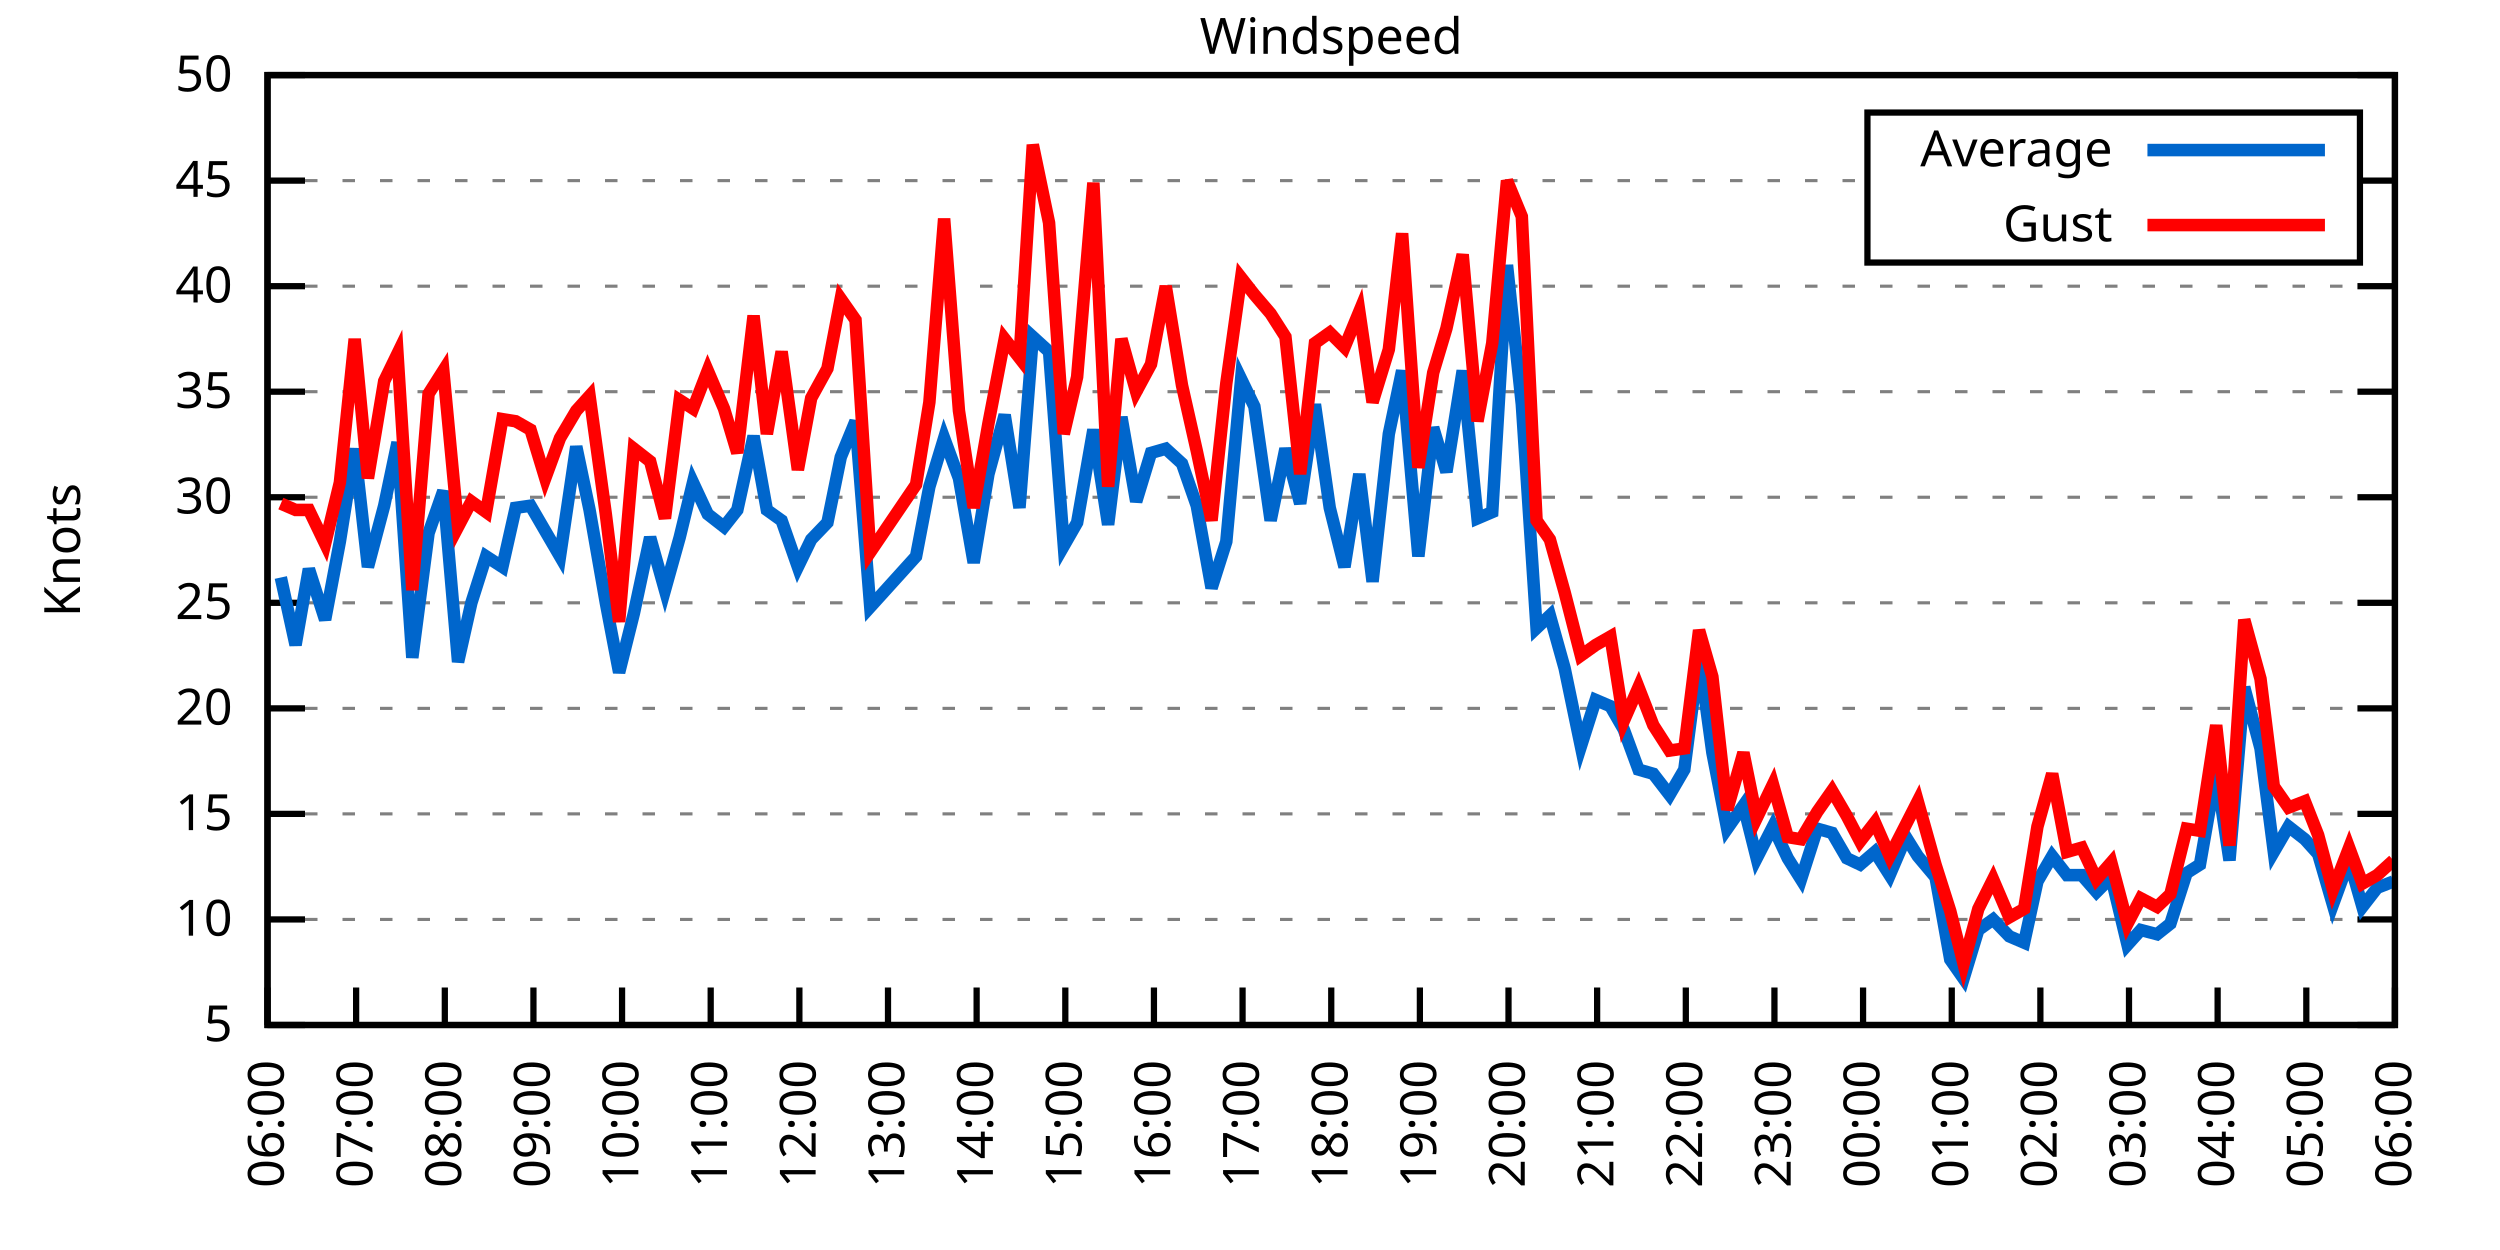
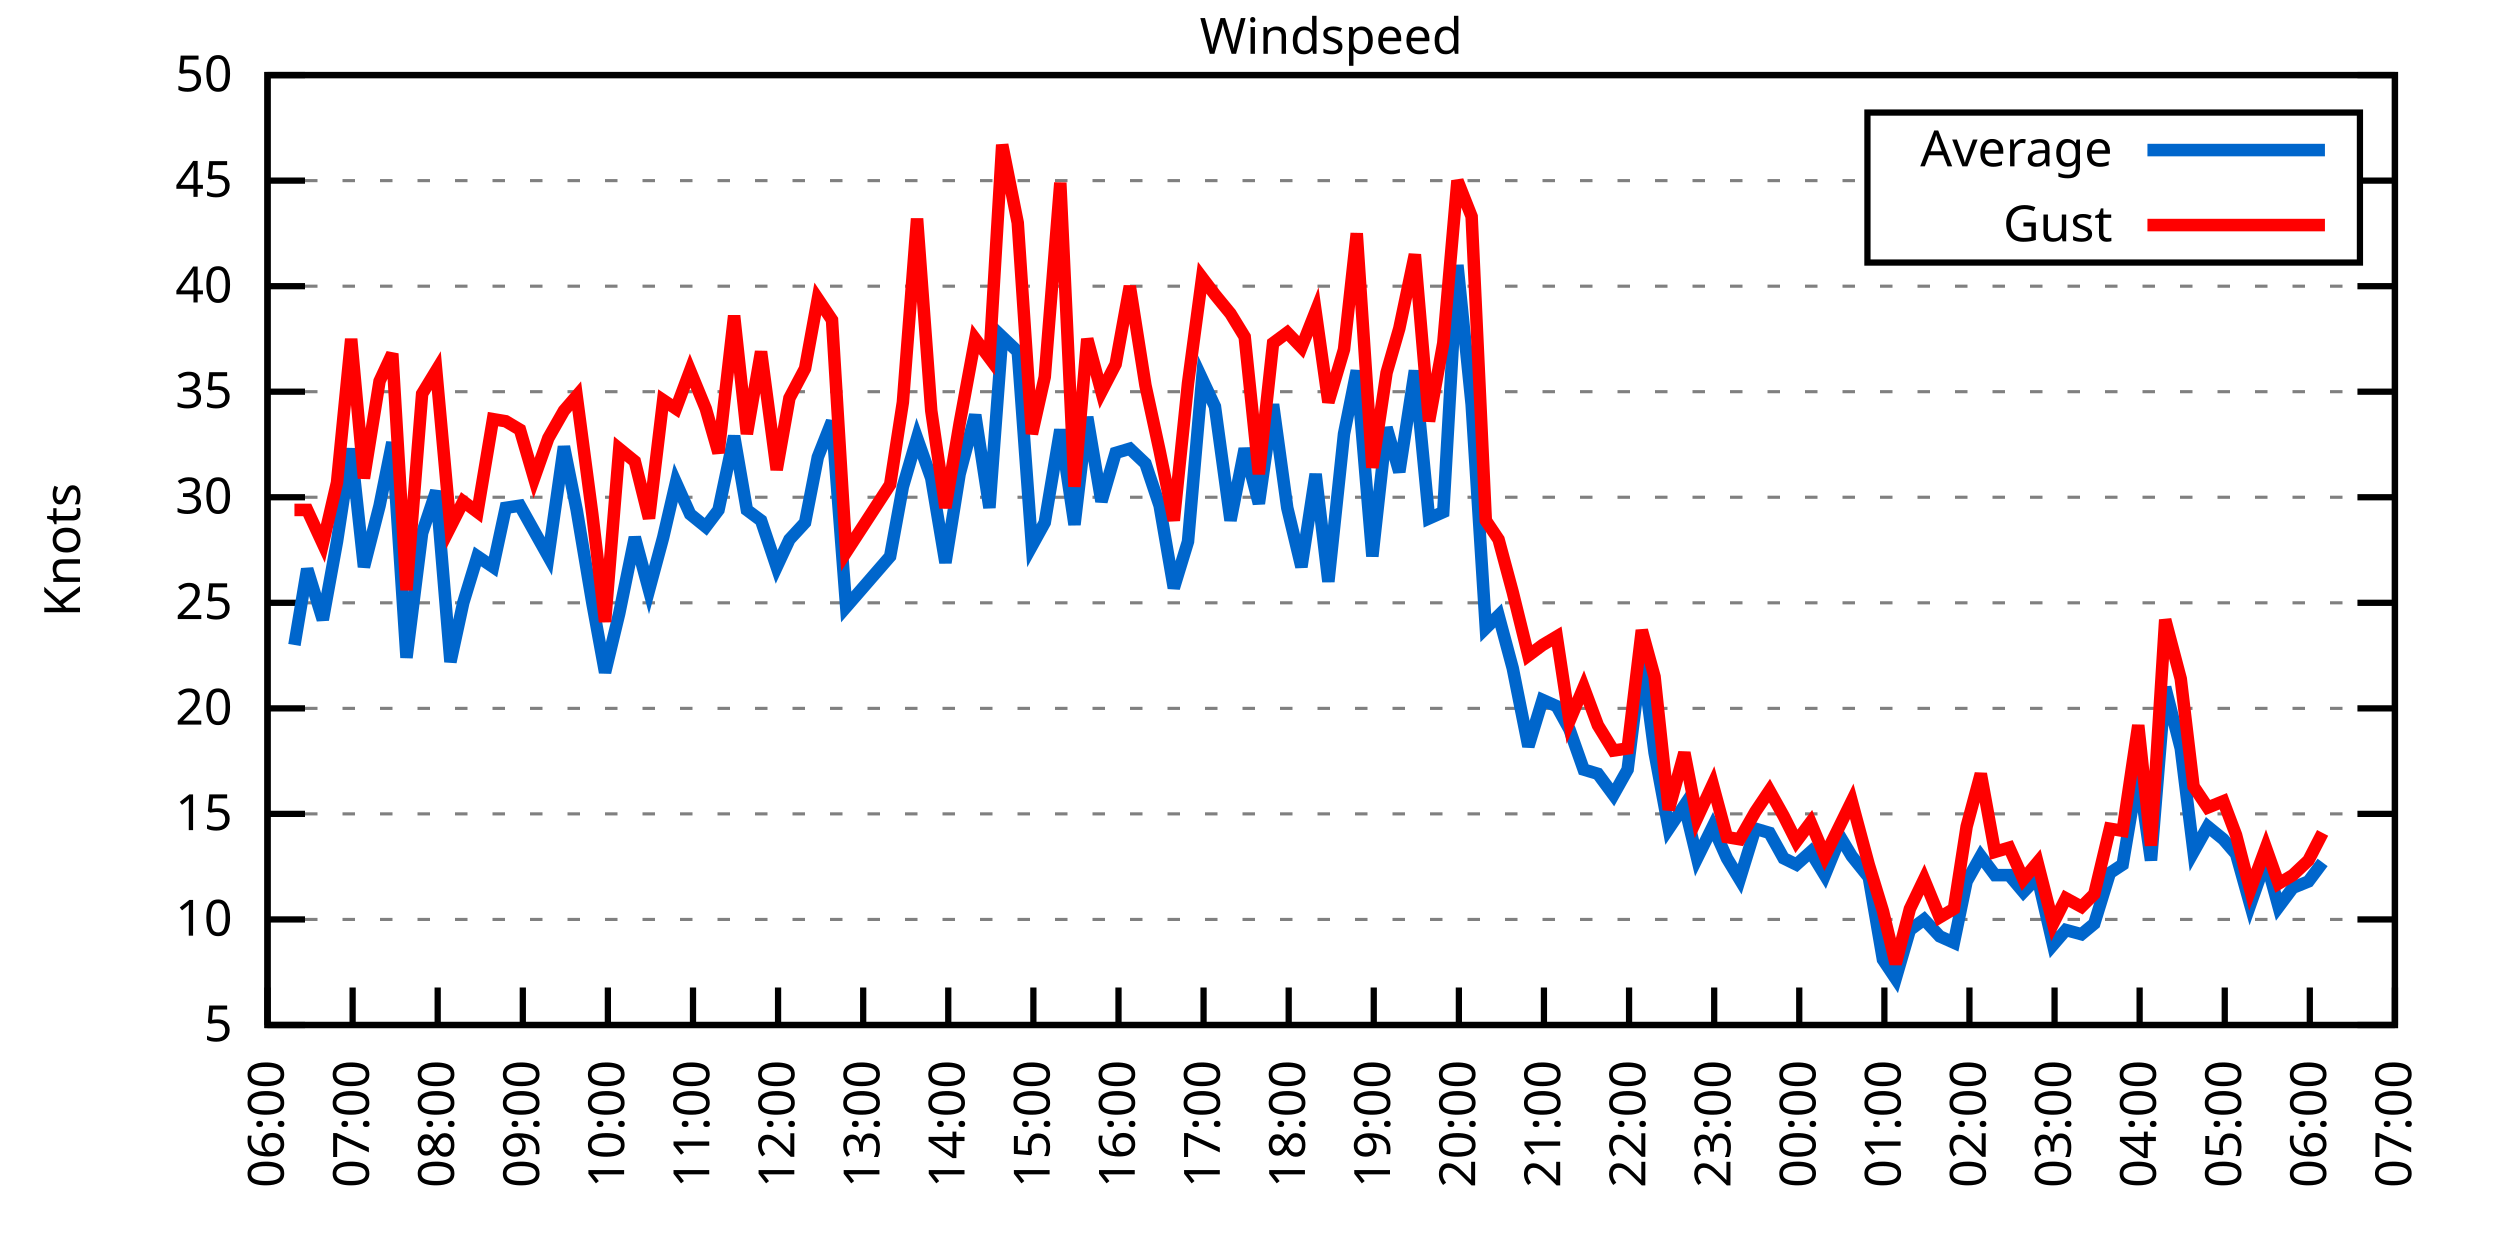
<svg xmlns="http://www.w3.org/2000/svg" xmlns:xlink="http://www.w3.org/1999/xlink" width="400" height="200" viewBox="0 0 400 200">
  <g id="gnuplot_canvas">
    <rect x="0" y="0" width="400" height="200" fill="none" />
    <defs>
      <circle id="gpDot" r="0.5" stroke-width="0.5" stroke="currentColor" />
      <path id="gpPt0" stroke-width="0.333" stroke="currentColor" d="M-1,0 h2 M0,-1 v2" />
      <path id="gpPt1" stroke-width="0.333" stroke="currentColor" d="M-1,-1 L1,1 M1,-1 L-1,1" />
      <path id="gpPt2" stroke-width="0.333" stroke="currentColor" d="M-1,0 L1,0 M0,-1 L0,1 M-1,-1 L1,1 M-1,1 L1,-1" />
      <rect id="gpPt3" stroke-width="0.333" stroke="currentColor" x="-1" y="-1" width="2" height="2" />
      <rect id="gpPt4" stroke-width="0.333" stroke="currentColor" fill="currentColor" x="-1" y="-1" width="2" height="2" />
      <circle id="gpPt5" stroke-width="0.333" stroke="currentColor" cx="0" cy="0" r="1" />
      <use xlink:href="#gpPt5" id="gpPt6" fill="currentColor" stroke="none" />
      <path id="gpPt7" stroke-width="0.333" stroke="currentColor" d="M0,-1.33 L-1.33,0.67 L1.33,0.67 z" />
      <use xlink:href="#gpPt7" id="gpPt8" fill="currentColor" stroke="none" />
      <use xlink:href="#gpPt7" id="gpPt9" stroke="currentColor" transform="rotate(180)" />
      <use xlink:href="#gpPt9" id="gpPt10" fill="currentColor" stroke="none" />
      <use xlink:href="#gpPt3" id="gpPt11" stroke="currentColor" transform="rotate(45)" />
      <use xlink:href="#gpPt11" id="gpPt12" fill="currentColor" stroke="none" />
      <path id="gpPt13" stroke-width="0.333" stroke="currentColor" d="M0,1.330 L1.265,0.411 L0.782,-1.067 L-0.782,-1.076 L-1.265,0.411 z" />
      <use xlink:href="#gpPt13" id="gpPt14" fill="currentColor" stroke="none" />
      <filter id="textbox" filterUnits="objectBoundingBox" x="0" y="0" height="1" width="1">
        <feFlood flood-color="white" flood-opacity="1" result="bgnd" />
        <feComposite in="SourceGraphic" in2="bgnd" operator="atop" />
      </filter>
      <filter id="greybox" filterUnits="objectBoundingBox" x="0" y="0" height="1" width="1">
        <feFlood flood-color="lightgrey" flood-opacity="1" result="grey" />
        <feComposite in="SourceGraphic" in2="grey" operator="atop" />
      </filter>
    </defs>
    <g fill="none" color="white" stroke="currentColor" stroke-width="1.00" stroke-linecap="butt" stroke-linejoin="miter">
</g>
    <g fill="none" color="black" stroke="currentColor" stroke-width="1.00" stroke-linecap="butt" stroke-linejoin="miter">
      <g stroke="none" shape-rendering="crispEdges">
        <polygon fill="rgb(255, 255, 255)" points="42.80,164.00 383.18,164.00 383.18,12.02 42.80,12.02 " />
      </g>
    </g>
    <g fill="none" color="black" stroke="currentColor" stroke-width="1.00" stroke-linecap="butt" stroke-linejoin="miter">
</g>
    <g fill="none" color="black" stroke="black" stroke-width="0.50" stroke-linecap="butt" stroke-linejoin="miter">
</g>
    <g fill="none" color="gray" stroke="currentColor" stroke-width="0.50" stroke-linecap="butt" stroke-linejoin="miter">
      <path stroke="gray" stroke-dasharray="2,4" class="gridline" d="M42.80,164.00 L383.19,164.00  " />
    </g>
    <g fill="none" color="gray" stroke="gray" stroke-width="1.00" stroke-linecap="butt" stroke-linejoin="miter">
</g>
    <g fill="none" color="black" stroke="currentColor" stroke-width="1.00" stroke-linecap="butt" stroke-linejoin="miter">
      <path stroke="black" d="M42.80,164.00 L48.80,164.00 M383.19,164.00 L377.19,164.00  " />
      <g transform="translate(37.20,166.60)" stroke="none" fill="black" font-family="Sans" font-size="8.00" text-anchor="end">
        <text>
          <tspan font-family="Sans"> 5</tspan>
        </text>
      </g>
    </g>
    <g fill="none" color="black" stroke="currentColor" stroke-width="1.00" stroke-linecap="butt" stroke-linejoin="miter">
</g>
    <g fill="none" color="black" stroke="black" stroke-width="0.50" stroke-linecap="butt" stroke-linejoin="miter">
</g>
    <g fill="none" color="gray" stroke="currentColor" stroke-width="0.50" stroke-linecap="butt" stroke-linejoin="miter">
      <path stroke="gray" stroke-dasharray="2,4" class="gridline" d="M42.80,147.11 L383.19,147.11  " />
    </g>
    <g fill="none" color="gray" stroke="gray" stroke-width="1.00" stroke-linecap="butt" stroke-linejoin="miter">
</g>
    <g fill="none" color="black" stroke="currentColor" stroke-width="1.00" stroke-linecap="butt" stroke-linejoin="miter">
      <path stroke="black" d="M42.80,147.11 L48.80,147.11 M383.19,147.11 L377.19,147.11  " />
      <g transform="translate(37.20,149.71)" stroke="none" fill="black" font-family="Sans" font-size="8.00" text-anchor="end">
        <text>
          <tspan font-family="Sans"> 10</tspan>
        </text>
      </g>
    </g>
    <g fill="none" color="black" stroke="currentColor" stroke-width="1.00" stroke-linecap="butt" stroke-linejoin="miter">
</g>
    <g fill="none" color="black" stroke="black" stroke-width="0.50" stroke-linecap="butt" stroke-linejoin="miter">
</g>
    <g fill="none" color="gray" stroke="currentColor" stroke-width="0.50" stroke-linecap="butt" stroke-linejoin="miter">
      <path stroke="gray" stroke-dasharray="2,4" class="gridline" d="M42.80,130.22 L383.19,130.22  " />
    </g>
    <g fill="none" color="gray" stroke="gray" stroke-width="1.00" stroke-linecap="butt" stroke-linejoin="miter">
</g>
    <g fill="none" color="black" stroke="currentColor" stroke-width="1.00" stroke-linecap="butt" stroke-linejoin="miter">
      <path stroke="black" d="M42.80,130.22 L48.80,130.22 M383.19,130.22 L377.19,130.22  " />
      <g transform="translate(37.20,132.82)" stroke="none" fill="black" font-family="Sans" font-size="8.00" text-anchor="end">
        <text>
          <tspan font-family="Sans"> 15</tspan>
        </text>
      </g>
    </g>
    <g fill="none" color="black" stroke="currentColor" stroke-width="1.00" stroke-linecap="butt" stroke-linejoin="miter">
</g>
    <g fill="none" color="black" stroke="black" stroke-width="0.50" stroke-linecap="butt" stroke-linejoin="miter">
</g>
    <g fill="none" color="gray" stroke="currentColor" stroke-width="0.50" stroke-linecap="butt" stroke-linejoin="miter">
      <path stroke="gray" stroke-dasharray="2,4" class="gridline" d="M42.80,113.34 L383.19,113.34  " />
    </g>
    <g fill="none" color="gray" stroke="gray" stroke-width="1.00" stroke-linecap="butt" stroke-linejoin="miter">
</g>
    <g fill="none" color="black" stroke="currentColor" stroke-width="1.00" stroke-linecap="butt" stroke-linejoin="miter">
      <path stroke="black" d="M42.80,113.34 L48.80,113.34 M383.19,113.34 L377.19,113.34  " />
      <g transform="translate(37.20,115.94)" stroke="none" fill="black" font-family="Sans" font-size="8.00" text-anchor="end">
        <text>
          <tspan font-family="Sans"> 20</tspan>
        </text>
      </g>
    </g>
    <g fill="none" color="black" stroke="currentColor" stroke-width="1.00" stroke-linecap="butt" stroke-linejoin="miter">
</g>
    <g fill="none" color="black" stroke="black" stroke-width="0.50" stroke-linecap="butt" stroke-linejoin="miter">
</g>
    <g fill="none" color="gray" stroke="currentColor" stroke-width="0.50" stroke-linecap="butt" stroke-linejoin="miter">
      <path stroke="gray" stroke-dasharray="2,4" class="gridline" d="M42.80,96.45 L383.19,96.45  " />
    </g>
    <g fill="none" color="gray" stroke="gray" stroke-width="1.00" stroke-linecap="butt" stroke-linejoin="miter">
</g>
    <g fill="none" color="black" stroke="currentColor" stroke-width="1.00" stroke-linecap="butt" stroke-linejoin="miter">
      <path stroke="black" d="M42.80,96.45 L48.80,96.45 M383.19,96.45 L377.19,96.45  " />
      <g transform="translate(37.20,99.05)" stroke="none" fill="black" font-family="Sans" font-size="8.00" text-anchor="end">
        <text>
          <tspan font-family="Sans"> 25</tspan>
        </text>
      </g>
    </g>
    <g fill="none" color="black" stroke="currentColor" stroke-width="1.00" stroke-linecap="butt" stroke-linejoin="miter">
</g>
    <g fill="none" color="black" stroke="black" stroke-width="0.50" stroke-linecap="butt" stroke-linejoin="miter">
</g>
    <g fill="none" color="gray" stroke="currentColor" stroke-width="0.50" stroke-linecap="butt" stroke-linejoin="miter">
      <path stroke="gray" stroke-dasharray="2,4" class="gridline" d="M42.80,79.56 L383.19,79.56  " />
    </g>
    <g fill="none" color="gray" stroke="gray" stroke-width="1.00" stroke-linecap="butt" stroke-linejoin="miter">
</g>
    <g fill="none" color="black" stroke="currentColor" stroke-width="1.00" stroke-linecap="butt" stroke-linejoin="miter">
      <path stroke="black" d="M42.80,79.56 L48.80,79.56 M383.19,79.56 L377.19,79.56  " />
      <g transform="translate(37.20,82.16)" stroke="none" fill="black" font-family="Sans" font-size="8.00" text-anchor="end">
        <text>
          <tspan font-family="Sans"> 30</tspan>
        </text>
      </g>
    </g>
    <g fill="none" color="black" stroke="currentColor" stroke-width="1.00" stroke-linecap="butt" stroke-linejoin="miter">
</g>
    <g fill="none" color="black" stroke="black" stroke-width="0.50" stroke-linecap="butt" stroke-linejoin="miter">
</g>
    <g fill="none" color="gray" stroke="currentColor" stroke-width="0.50" stroke-linecap="butt" stroke-linejoin="miter">
      <path stroke="gray" stroke-dasharray="2,4" class="gridline" d="M42.80,62.67 L383.19,62.67  " />
    </g>
    <g fill="none" color="gray" stroke="gray" stroke-width="1.00" stroke-linecap="butt" stroke-linejoin="miter">
</g>
    <g fill="none" color="black" stroke="currentColor" stroke-width="1.00" stroke-linecap="butt" stroke-linejoin="miter">
      <path stroke="black" d="M42.80,62.67 L48.80,62.67 M383.19,62.67 L377.19,62.67  " />
      <g transform="translate(37.20,65.27)" stroke="none" fill="black" font-family="Sans" font-size="8.00" text-anchor="end">
        <text>
          <tspan font-family="Sans"> 35</tspan>
        </text>
      </g>
    </g>
    <g fill="none" color="black" stroke="currentColor" stroke-width="1.00" stroke-linecap="butt" stroke-linejoin="miter">
</g>
    <g fill="none" color="black" stroke="black" stroke-width="0.50" stroke-linecap="butt" stroke-linejoin="miter">
</g>
    <g fill="none" color="gray" stroke="currentColor" stroke-width="0.50" stroke-linecap="butt" stroke-linejoin="miter">
      <path stroke="gray" stroke-dasharray="2,4" class="gridline" d="M42.80,45.79 L383.19,45.79  " />
    </g>
    <g fill="none" color="gray" stroke="gray" stroke-width="1.00" stroke-linecap="butt" stroke-linejoin="miter">
</g>
    <g fill="none" color="black" stroke="currentColor" stroke-width="1.00" stroke-linecap="butt" stroke-linejoin="miter">
      <path stroke="black" d="M42.80,45.79 L48.80,45.79 M383.19,45.79 L377.19,45.79  " />
      <g transform="translate(37.20,48.39)" stroke="none" fill="black" font-family="Sans" font-size="8.00" text-anchor="end">
        <text>
          <tspan font-family="Sans"> 40</tspan>
        </text>
      </g>
    </g>
    <g fill="none" color="black" stroke="currentColor" stroke-width="1.00" stroke-linecap="butt" stroke-linejoin="miter">
</g>
    <g fill="none" color="black" stroke="black" stroke-width="0.50" stroke-linecap="butt" stroke-linejoin="miter">
</g>
    <g fill="none" color="gray" stroke="currentColor" stroke-width="0.50" stroke-linecap="butt" stroke-linejoin="miter">
      <path stroke="gray" stroke-dasharray="2,4" class="gridline" d="M42.80,28.90 L298.79,28.90 M377.59,28.90 L383.19,28.90  " />
    </g>
    <g fill="none" color="gray" stroke="gray" stroke-width="1.00" stroke-linecap="butt" stroke-linejoin="miter">
</g>
    <g fill="none" color="black" stroke="currentColor" stroke-width="1.00" stroke-linecap="butt" stroke-linejoin="miter">
      <path stroke="black" d="M42.80,28.90 L48.80,28.90 M383.19,28.90 L377.19,28.90  " />
      <g transform="translate(37.20,31.50)" stroke="none" fill="black" font-family="Sans" font-size="8.00" text-anchor="end">
        <text>
          <tspan font-family="Sans"> 45</tspan>
        </text>
      </g>
    </g>
    <g fill="none" color="black" stroke="currentColor" stroke-width="1.00" stroke-linecap="butt" stroke-linejoin="miter">
</g>
    <g fill="none" color="black" stroke="black" stroke-width="0.50" stroke-linecap="butt" stroke-linejoin="miter">
</g>
    <g fill="none" color="gray" stroke="currentColor" stroke-width="0.50" stroke-linecap="butt" stroke-linejoin="miter">
      <path stroke="gray" stroke-dasharray="2,4" class="gridline" d="M42.80,12.01 L383.19,12.01  " />
    </g>
    <g fill="none" color="gray" stroke="gray" stroke-width="1.00" stroke-linecap="butt" stroke-linejoin="miter">
</g>
    <g fill="none" color="black" stroke="currentColor" stroke-width="1.00" stroke-linecap="butt" stroke-linejoin="miter">
      <path stroke="black" d="M42.80,12.01 L48.80,12.01 M383.19,12.01 L377.19,12.01  " />
      <g transform="translate(37.20,14.61)" stroke="none" fill="black" font-family="Sans" font-size="8.00" text-anchor="end">
        <text>
          <tspan font-family="Sans"> 50</tspan>
        </text>
      </g>
    </g>
    <g fill="none" color="black" stroke="currentColor" stroke-width="1.00" stroke-linecap="butt" stroke-linejoin="miter">
      <path stroke="black" d="M42.80,164.00 L42.80,158.00  " />
      <g transform="translate(45.40,169.60) rotate(270.00)" stroke="none" fill="black" font-family="Sans" font-size="8.00" text-anchor="end">
        <text>
          <tspan font-family="Sans">06:00</tspan>
        </text>
      </g>
    </g>
    <g fill="none" color="black" stroke="currentColor" stroke-width="1.00" stroke-linecap="butt" stroke-linejoin="miter">
-       <path stroke="black" d="M56.98,164.00 L56.98,158.00  " />
-       <g transform="translate(59.58,169.60) rotate(270.00)" stroke="none" fill="black" font-family="Sans" font-size="8.00" text-anchor="end">
+       <path stroke="black" d="M56.42,164.00 L56.42,158.00  " />
+       <g transform="translate(59.02,169.60) rotate(270.00)" stroke="none" fill="black" font-family="Sans" font-size="8.00" text-anchor="end">
        <text>
          <tspan font-family="Sans">07:00</tspan>
        </text>
      </g>
    </g>
    <g fill="none" color="black" stroke="currentColor" stroke-width="1.00" stroke-linecap="butt" stroke-linejoin="miter">
-       <path stroke="black" d="M71.17,164.00 L71.17,158.00  " />
-       <g transform="translate(73.77,169.60) rotate(270.00)" stroke="none" fill="black" font-family="Sans" font-size="8.00" text-anchor="end">
+       <path stroke="black" d="M70.03,164.00 L70.03,158.00  " />
+       <g transform="translate(72.63,169.60) rotate(270.00)" stroke="none" fill="black" font-family="Sans" font-size="8.00" text-anchor="end">
        <text>
          <tspan font-family="Sans">08:00</tspan>
        </text>
      </g>
    </g>
    <g fill="none" color="black" stroke="currentColor" stroke-width="1.00" stroke-linecap="butt" stroke-linejoin="miter">
-       <path stroke="black" d="M85.35,164.00 L85.35,158.00  " />
-       <g transform="translate(87.95,169.60) rotate(270.00)" stroke="none" fill="black" font-family="Sans" font-size="8.00" text-anchor="end">
+       <path stroke="black" d="M83.65,164.00 L83.65,158.00  " />
+       <g transform="translate(86.25,169.60) rotate(270.00)" stroke="none" fill="black" font-family="Sans" font-size="8.00" text-anchor="end">
        <text>
          <tspan font-family="Sans">09:00</tspan>
        </text>
      </g>
    </g>
    <g fill="none" color="black" stroke="currentColor" stroke-width="1.00" stroke-linecap="butt" stroke-linejoin="miter">
-       <path stroke="black" d="M99.53,164.00 L99.53,158.00  " />
-       <g transform="translate(102.13,169.60) rotate(270.00)" stroke="none" fill="black" font-family="Sans" font-size="8.00" text-anchor="end">
+       <path stroke="black" d="M97.26,164.00 L97.26,158.00  " />
+       <g transform="translate(99.86,169.60) rotate(270.00)" stroke="none" fill="black" font-family="Sans" font-size="8.00" text-anchor="end">
        <text>
          <tspan font-family="Sans">10:00</tspan>
        </text>
      </g>
    </g>
    <g fill="none" color="black" stroke="currentColor" stroke-width="1.00" stroke-linecap="butt" stroke-linejoin="miter">
-       <path stroke="black" d="M113.71,164.00 L113.71,158.00  " />
-       <g transform="translate(116.31,169.60) rotate(270.00)" stroke="none" fill="black" font-family="Sans" font-size="8.00" text-anchor="end">
+       <path stroke="black" d="M110.88,164.00 L110.88,158.00  " />
+       <g transform="translate(113.48,169.60) rotate(270.00)" stroke="none" fill="black" font-family="Sans" font-size="8.00" text-anchor="end">
        <text>
          <tspan font-family="Sans">11:00</tspan>
        </text>
      </g>
    </g>
    <g fill="none" color="black" stroke="currentColor" stroke-width="1.00" stroke-linecap="butt" stroke-linejoin="miter">
-       <path stroke="black" d="M127.90,164.00 L127.90,158.00  " />
-       <g transform="translate(130.50,169.60) rotate(270.00)" stroke="none" fill="black" font-family="Sans" font-size="8.00" text-anchor="end">
+       <path stroke="black" d="M124.49,164.00 L124.49,158.00  " />
+       <g transform="translate(127.09,169.60) rotate(270.00)" stroke="none" fill="black" font-family="Sans" font-size="8.00" text-anchor="end">
        <text>
          <tspan font-family="Sans">12:00</tspan>
        </text>
      </g>
    </g>
    <g fill="none" color="black" stroke="currentColor" stroke-width="1.00" stroke-linecap="butt" stroke-linejoin="miter">
-       <path stroke="black" d="M142.08,164.00 L142.08,158.00  " />
-       <g transform="translate(144.68,169.60) rotate(270.00)" stroke="none" fill="black" font-family="Sans" font-size="8.00" text-anchor="end">
+       <path stroke="black" d="M138.11,164.00 L138.11,158.00  " />
+       <g transform="translate(140.71,169.60) rotate(270.00)" stroke="none" fill="black" font-family="Sans" font-size="8.00" text-anchor="end">
        <text>
          <tspan font-family="Sans">13:00</tspan>
        </text>
      </g>
    </g>
    <g fill="none" color="black" stroke="currentColor" stroke-width="1.00" stroke-linecap="butt" stroke-linejoin="miter">
-       <path stroke="black" d="M156.26,164.00 L156.26,158.00  " />
-       <g transform="translate(158.86,169.60) rotate(270.00)" stroke="none" fill="black" font-family="Sans" font-size="8.00" text-anchor="end">
+       <path stroke="black" d="M151.72,164.00 L151.72,158.00  " />
+       <g transform="translate(154.32,169.60) rotate(270.00)" stroke="none" fill="black" font-family="Sans" font-size="8.00" text-anchor="end">
        <text>
          <tspan font-family="Sans">14:00</tspan>
        </text>
      </g>
    </g>
    <g fill="none" color="black" stroke="currentColor" stroke-width="1.00" stroke-linecap="butt" stroke-linejoin="miter">
-       <path stroke="black" d="M170.45,164.00 L170.45,158.00  " />
-       <g transform="translate(173.05,169.60) rotate(270.00)" stroke="none" fill="black" font-family="Sans" font-size="8.00" text-anchor="end">
+       <path stroke="black" d="M165.34,164.00 L165.34,158.00  " />
+       <g transform="translate(167.94,169.60) rotate(270.00)" stroke="none" fill="black" font-family="Sans" font-size="8.00" text-anchor="end">
        <text>
          <tspan font-family="Sans">15:00</tspan>
        </text>
      </g>
    </g>
    <g fill="none" color="black" stroke="currentColor" stroke-width="1.00" stroke-linecap="butt" stroke-linejoin="miter">
-       <path stroke="black" d="M184.63,164.00 L184.63,158.00  " />
-       <g transform="translate(187.23,169.60) rotate(270.00)" stroke="none" fill="black" font-family="Sans" font-size="8.00" text-anchor="end">
+       <path stroke="black" d="M178.96,164.00 L178.96,158.00  " />
+       <g transform="translate(181.56,169.60) rotate(270.00)" stroke="none" fill="black" font-family="Sans" font-size="8.00" text-anchor="end">
        <text>
          <tspan font-family="Sans">16:00</tspan>
        </text>
      </g>
    </g>
    <g fill="none" color="black" stroke="currentColor" stroke-width="1.00" stroke-linecap="butt" stroke-linejoin="miter">
-       <path stroke="black" d="M198.81,164.00 L198.81,158.00  " />
-       <g transform="translate(201.41,169.60) rotate(270.00)" stroke="none" fill="black" font-family="Sans" font-size="8.00" text-anchor="end">
+       <path stroke="black" d="M192.57,164.00 L192.57,158.00  " />
+       <g transform="translate(195.17,169.60) rotate(270.00)" stroke="none" fill="black" font-family="Sans" font-size="8.00" text-anchor="end">
        <text>
          <tspan font-family="Sans">17:00</tspan>
        </text>
      </g>
    </g>
    <g fill="none" color="black" stroke="currentColor" stroke-width="1.00" stroke-linecap="butt" stroke-linejoin="miter">
-       <path stroke="black" d="M213.00,164.00 L213.00,158.00  " />
-       <g transform="translate(215.60,169.60) rotate(270.00)" stroke="none" fill="black" font-family="Sans" font-size="8.00" text-anchor="end">
+       <path stroke="black" d="M206.19,164.00 L206.19,158.00  " />
+       <g transform="translate(208.79,169.60) rotate(270.00)" stroke="none" fill="black" font-family="Sans" font-size="8.00" text-anchor="end">
        <text>
          <tspan font-family="Sans">18:00</tspan>
        </text>
      </g>
    </g>
    <g fill="none" color="black" stroke="currentColor" stroke-width="1.00" stroke-linecap="butt" stroke-linejoin="miter">
-       <path stroke="black" d="M227.18,164.00 L227.18,158.00  " />
-       <g transform="translate(229.78,169.60) rotate(270.00)" stroke="none" fill="black" font-family="Sans" font-size="8.00" text-anchor="end">
+       <path stroke="black" d="M219.80,164.00 L219.80,158.00  " />
+       <g transform="translate(222.40,169.60) rotate(270.00)" stroke="none" fill="black" font-family="Sans" font-size="8.00" text-anchor="end">
        <text>
          <tspan font-family="Sans">19:00</tspan>
        </text>
      </g>
    </g>
    <g fill="none" color="black" stroke="currentColor" stroke-width="1.00" stroke-linecap="butt" stroke-linejoin="miter">
-       <path stroke="black" d="M241.36,164.00 L241.36,158.00  " />
-       <g transform="translate(243.96,169.60) rotate(270.00)" stroke="none" fill="black" font-family="Sans" font-size="8.00" text-anchor="end">
+       <path stroke="black" d="M233.42,164.00 L233.42,158.00  " />
+       <g transform="translate(236.02,169.60) rotate(270.00)" stroke="none" fill="black" font-family="Sans" font-size="8.00" text-anchor="end">
        <text>
          <tspan font-family="Sans">20:00</tspan>
        </text>
      </g>
    </g>
    <g fill="none" color="black" stroke="currentColor" stroke-width="1.00" stroke-linecap="butt" stroke-linejoin="miter">
-       <path stroke="black" d="M255.54,164.00 L255.54,158.00  " />
-       <g transform="translate(258.14,169.60) rotate(270.00)" stroke="none" fill="black" font-family="Sans" font-size="8.00" text-anchor="end">
+       <path stroke="black" d="M247.03,164.00 L247.03,158.00  " />
+       <g transform="translate(249.63,169.60) rotate(270.00)" stroke="none" fill="black" font-family="Sans" font-size="8.00" text-anchor="end">
        <text>
          <tspan font-family="Sans">21:00</tspan>
        </text>
      </g>
    </g>
    <g fill="none" color="black" stroke="currentColor" stroke-width="1.00" stroke-linecap="butt" stroke-linejoin="miter">
-       <path stroke="black" d="M269.73,164.00 L269.73,158.00  " />
-       <g transform="translate(272.33,169.60) rotate(270.00)" stroke="none" fill="black" font-family="Sans" font-size="8.00" text-anchor="end">
+       <path stroke="black" d="M260.65,164.00 L260.65,158.00  " />
+       <g transform="translate(263.25,169.60) rotate(270.00)" stroke="none" fill="black" font-family="Sans" font-size="8.00" text-anchor="end">
        <text>
          <tspan font-family="Sans">22:00</tspan>
        </text>
      </g>
    </g>
    <g fill="none" color="black" stroke="currentColor" stroke-width="1.00" stroke-linecap="butt" stroke-linejoin="miter">
-       <path stroke="black" d="M283.91,164.00 L283.91,158.00  " />
-       <g transform="translate(286.51,169.60) rotate(270.00)" stroke="none" fill="black" font-family="Sans" font-size="8.00" text-anchor="end">
+       <path stroke="black" d="M274.27,164.00 L274.27,158.00  " />
+       <g transform="translate(276.87,169.60) rotate(270.00)" stroke="none" fill="black" font-family="Sans" font-size="8.00" text-anchor="end">
        <text>
          <tspan font-family="Sans">23:00</tspan>
        </text>
      </g>
    </g>
    <g fill="none" color="black" stroke="currentColor" stroke-width="1.00" stroke-linecap="butt" stroke-linejoin="miter">
-       <path stroke="black" d="M298.09,164.00 L298.09,158.00  " />
-       <g transform="translate(300.69,169.60) rotate(270.00)" stroke="none" fill="black" font-family="Sans" font-size="8.00" text-anchor="end">
+       <path stroke="black" d="M287.88,164.00 L287.88,158.00  " />
+       <g transform="translate(290.48,169.60) rotate(270.00)" stroke="none" fill="black" font-family="Sans" font-size="8.00" text-anchor="end">
        <text>
          <tspan font-family="Sans">00:00</tspan>
        </text>
      </g>
    </g>
    <g fill="none" color="black" stroke="currentColor" stroke-width="1.00" stroke-linecap="butt" stroke-linejoin="miter">
-       <path stroke="black" d="M312.28,164.00 L312.28,158.00  " />
-       <g transform="translate(314.88,169.60) rotate(270.00)" stroke="none" fill="black" font-family="Sans" font-size="8.00" text-anchor="end">
+       <path stroke="black" d="M301.50,164.00 L301.50,158.00  " />
+       <g transform="translate(304.10,169.60) rotate(270.00)" stroke="none" fill="black" font-family="Sans" font-size="8.00" text-anchor="end">
        <text>
          <tspan font-family="Sans">01:00</tspan>
        </text>
      </g>
    </g>
    <g fill="none" color="black" stroke="currentColor" stroke-width="1.00" stroke-linecap="butt" stroke-linejoin="miter">
-       <path stroke="black" d="M326.46,164.00 L326.46,158.00  " />
-       <g transform="translate(329.06,169.60) rotate(270.00)" stroke="none" fill="black" font-family="Sans" font-size="8.00" text-anchor="end">
+       <path stroke="black" d="M315.11,164.00 L315.11,158.00  " />
+       <g transform="translate(317.71,169.60) rotate(270.00)" stroke="none" fill="black" font-family="Sans" font-size="8.00" text-anchor="end">
        <text>
          <tspan font-family="Sans">02:00</tspan>
        </text>
      </g>
    </g>
    <g fill="none" color="black" stroke="currentColor" stroke-width="1.00" stroke-linecap="butt" stroke-linejoin="miter">
-       <path stroke="black" d="M340.64,164.00 L340.64,158.00  " />
-       <g transform="translate(343.24,169.60) rotate(270.00)" stroke="none" fill="black" font-family="Sans" font-size="8.00" text-anchor="end">
+       <path stroke="black" d="M328.73,164.00 L328.73,158.00  " />
+       <g transform="translate(331.33,169.60) rotate(270.00)" stroke="none" fill="black" font-family="Sans" font-size="8.00" text-anchor="end">
        <text>
          <tspan font-family="Sans">03:00</tspan>
        </text>
      </g>
    </g>
    <g fill="none" color="black" stroke="currentColor" stroke-width="1.00" stroke-linecap="butt" stroke-linejoin="miter">
-       <path stroke="black" d="M354.82,164.00 L354.82,158.00  " />
-       <g transform="translate(357.42,169.60) rotate(270.00)" stroke="none" fill="black" font-family="Sans" font-size="8.00" text-anchor="end">
+       <path stroke="black" d="M342.34,164.00 L342.34,158.00  " />
+       <g transform="translate(344.94,169.60) rotate(270.00)" stroke="none" fill="black" font-family="Sans" font-size="8.00" text-anchor="end">
        <text>
          <tspan font-family="Sans">04:00</tspan>
        </text>
      </g>
    </g>
    <g fill="none" color="black" stroke="currentColor" stroke-width="1.00" stroke-linecap="butt" stroke-linejoin="miter">
-       <path stroke="black" d="M369.01,164.00 L369.01,158.00  " />
-       <g transform="translate(371.61,169.60) rotate(270.00)" stroke="none" fill="black" font-family="Sans" font-size="8.00" text-anchor="end">
+       <path stroke="black" d="M355.96,164.00 L355.96,158.00  " />
+       <g transform="translate(358.56,169.60) rotate(270.00)" stroke="none" fill="black" font-family="Sans" font-size="8.00" text-anchor="end">
        <text>
          <tspan font-family="Sans">05:00</tspan>
+         </text>
+       </g>
+     </g>
+     <g fill="none" color="black" stroke="currentColor" stroke-width="1.00" stroke-linecap="butt" stroke-linejoin="miter">
+       <path stroke="black" d="M369.57,164.00 L369.57,158.00  " />
+       <g transform="translate(372.17,169.60) rotate(270.00)" stroke="none" fill="black" font-family="Sans" font-size="8.00" text-anchor="end">
+         <text>
+           <tspan font-family="Sans">06:00</tspan>
        </text>
      </g>
    </g>
    <g fill="none" color="black" stroke="currentColor" stroke-width="1.00" stroke-linecap="butt" stroke-linejoin="miter">
      <path stroke="black" d="M383.19,164.00 L383.19,158.00  " />
      <g transform="translate(385.79,169.60) rotate(270.00)" stroke="none" fill="black" font-family="Sans" font-size="8.00" text-anchor="end">
        <text>
-           <tspan font-family="Sans">06:00</tspan>
+           <tspan font-family="Sans">07:00</tspan>
        </text>
      </g>
    </g>
    <g fill="none" color="black" stroke="currentColor" stroke-width="1.00" stroke-linecap="butt" stroke-linejoin="miter">
</g>
    <g fill="none" color="black" stroke="currentColor" stroke-width="1.00" stroke-linecap="butt" stroke-linejoin="miter">
      <path stroke="black" d="M42.80,12.01 L42.80,164.00 L383.19,164.00 L383.19,12.01 L42.80,12.01 Z  " />
    </g>
    <g fill="none" color="black" stroke="currentColor" stroke-width="1.00" stroke-linecap="butt" stroke-linejoin="miter">
</g>
    <g fill="none" color="black" stroke="currentColor" stroke-width="1.00" stroke-linecap="butt" stroke-linejoin="miter">
      <path stroke="black" d="M298.79,42.01 L298.79,18.01 L377.59,18.01 L377.59,42.01 L298.79,42.01 Z  " />
    </g>
    <g id="Windspeed_plot_1">
      <g fill="none" color="white" stroke="black" stroke-width="2.00" stroke-linecap="butt" stroke-linejoin="miter">
</g>
      <g fill="none" color="black" stroke="currentColor" stroke-width="2.00" stroke-linecap="butt" stroke-linejoin="miter">
        <g transform="translate(337.99,26.61)" stroke="none" fill="black" font-family="Sans" font-size="8.00" text-anchor="end">
          <text>
            <tspan font-family="Sans">Average</tspan>
          </text>
        </g>
      </g>
      <g fill="none" color="black" stroke="currentColor" stroke-width="2.00" stroke-linecap="butt" stroke-linejoin="miter">
-         <path stroke="rgb(  0, 102, 204)" d="M343.59,24.01 L371.99,24.01 M44.93,92.40 L47.29,103.20 L49.42,91.04 L52.02,99.15 L54.38,86.65 L56.75,71.79   L58.87,90.71 L61.47,80.91 L63.60,70.78 L65.97,105.23 L68.57,85.30 L70.93,78.55 L73.29,105.91 L75.42,96.45   L77.78,89.02 L80.38,90.71 L82.51,81.25 L84.88,80.91 L87.24,84.97 L89.60,89.02 L92.20,71.45 L94.33,81.59   L96.93,96.45 L99.06,107.59 L101.42,98.14 L104.02,85.98 L106.39,94.42 L108.75,85.98 L110.88,77.20 L113.24,82.26   L115.84,84.29 L117.97,81.59 L120.57,69.77 L122.70,81.59 L125.06,83.28 L127.66,90.71 L129.79,86.32 L132.39,83.61   L134.52,73.14 L136.88,67.40 L139.24,97.12 L146.57,89.02 L148.70,77.87 L151.06,70.10 L153.43,76.52 L155.79,90.03   L158.15,75.85 L160.75,66.39 L163.12,81.25 L165.25,53.89 L167.85,56.26 L170.21,87.33 L172.34,83.61 L174.94,68.75   L177.30,83.95 L179.43,66.73 L181.79,80.24 L184.16,72.47 L186.52,71.79 L189.12,74.16 L191.48,80.91 L193.85,94.08   L196.21,86.65 L198.58,60.65 L200.70,65.04 L203.30,83.28 L205.67,71.79 L208.03,80.57 L210.39,64.70 L212.76,81.25   L215.12,90.71 L217.49,75.85 L219.61,93.07 L222.21,69.43 L224.34,59.30 L226.94,89.02 L229.31,68.42 L231.43,75.51   L234.03,59.30 L236.40,82.94 L238.76,81.93 L241.12,42.41 L243.49,64.70 L245.85,100.50 L247.98,98.48 L250.34,106.92   L252.94,119.42 L255.31,111.99 L257.67,113.00 L259.80,116.71 L262.16,123.13 L264.53,123.81 L267.13,127.18 L269.49,123.13   L271.85,104.89 L273.98,120.43 L276.35,132.59 L278.95,128.87 L281.07,137.32 L283.67,132.25 L286.04,137.32 L288.16,140.69   L290.76,132.59 L293.13,133.26 L295.49,137.32 L297.62,138.33 L299.98,136.30 L302.35,140.02 L304.95,133.94 L306.84,136.98   L309.68,140.36 L312.04,153.53 L314.17,156.57 L316.53,148.80 L318.89,147.11 L321.49,149.81 L323.86,150.83 L325.99,141.03   L328.35,136.98 L330.71,140.02 L333.08,140.02 L335.44,142.72 L337.80,140.36 L340.40,151.17 L342.53,148.80 L345.13,149.48   L347.26,147.79 L349.86,139.68 L351.99,138.33 L354.59,123.47 L356.72,137.66 L359.08,109.96 L361.68,119.75 L363.81,136.30   L366.17,132.25 L368.77,134.28 L370.90,136.64 L373.26,144.75 L375.86,137.66 L377.99,145.09 L380.35,142.05 L382.95,141.03    " />
+         <path stroke="rgb(  0, 102, 204)" d="M343.59,24.01 L371.99,24.01 M47.11,103.20 L49.15,91.04 L51.65,99.15 L53.92,86.65 L56.19,71.79 L58.23,90.71   L60.73,80.91 L62.77,70.78 L65.04,105.23 L67.54,85.30 L69.80,78.55 L72.07,105.91 L74.12,96.45 L76.39,89.02   L78.88,90.71 L80.92,81.25 L83.19,80.91 L85.46,84.97 L87.73,89.02 L90.23,71.45 L92.27,81.59 L94.77,96.45   L96.81,107.59 L99.08,98.14 L101.57,85.98 L103.84,94.42 L106.11,85.98 L108.15,77.20 L110.42,82.26 L112.92,84.29   L114.96,81.59 L117.46,69.77 L119.50,81.59 L121.77,83.28 L124.27,90.71 L126.31,86.32 L128.81,83.61 L130.85,73.14   L133.12,67.40 L135.39,97.12 L142.42,89.02 L144.46,77.87 L146.73,70.10 L149.00,76.52 L151.27,90.03 L153.54,75.85   L156.04,66.39 L158.31,81.25 L160.35,53.89 L162.84,56.26 L165.11,87.33 L167.16,83.61 L169.65,68.75 L171.92,83.95   L173.96,66.73 L176.23,80.24 L178.50,72.47 L180.77,71.79 L183.27,74.16 L185.54,80.91 L187.81,94.08 L190.08,86.65   L192.34,60.65 L194.39,65.04 L196.88,83.28 L199.15,71.79 L201.42,80.57 L203.69,64.70 L205.96,81.25 L208.23,90.71   L210.50,75.85 L212.54,93.07 L215.04,69.43 L217.08,59.30 L219.58,89.02 L221.85,68.42 L223.89,75.51 L226.38,59.30   L228.65,82.94 L230.92,81.93 L233.19,42.41 L235.46,64.70 L237.73,100.50 L239.77,98.48 L242.04,106.92 L244.54,119.42   L246.81,111.99 L249.08,113.00 L251.12,116.71 L253.39,123.13 L255.66,123.81 L258.15,127.18 L260.42,123.13 L262.69,104.89   L264.73,120.43 L267.00,132.59 L269.50,128.87 L271.54,137.32 L274.04,132.25 L276.31,137.32 L278.35,140.69 L280.85,132.59   L283.12,133.26 L285.38,137.32 L287.43,138.33 L289.70,136.30 L291.97,140.02 L294.46,133.94 L296.28,136.98 L299.00,140.36   L301.27,153.53 L303.31,156.57 L305.58,148.80 L307.85,147.11 L310.35,149.81 L312.62,150.83 L314.66,141.03 L316.93,136.98   L319.20,140.02 L321.47,140.02 L323.74,142.72 L326.00,140.36 L328.50,151.17 L330.54,148.80 L333.04,149.48 L335.08,147.79   L337.58,139.68 L339.62,138.33 L342.12,123.47 L344.16,137.66 L346.43,109.96 L348.92,119.75 L350.97,136.30 L353.24,132.25   L355.73,134.28 L357.77,136.64 L360.04,144.75 L362.54,137.66 L364.58,145.09 L366.85,142.05 L369.35,141.03 L371.62,137.99    " />
      </g>
    </g>
    <g id="Windspeed_plot_2">
      <g fill="none" color="black" stroke="currentColor" stroke-width="2.00" stroke-linecap="butt" stroke-linejoin="miter">
        <g transform="translate(337.99,38.61)" stroke="none" fill="black" font-family="Sans" font-size="8.00" text-anchor="end">
          <text>
            <tspan font-family="Sans">Gust</tspan>
          </text>
        </g>
      </g>
      <g fill="none" color="black" stroke="currentColor" stroke-width="2.00" stroke-linecap="butt" stroke-linejoin="miter">
-         <path stroke="rgb(255,   0,   0)" d="M343.59,36.01 L371.99,36.01 M44.93,80.57 L47.29,81.59 L49.42,81.59 L52.02,86.99 L54.38,77.20 L56.75,54.23   L58.87,76.52 L61.47,60.98 L63.60,56.59 L65.97,94.42 L68.57,63.01 L70.93,59.30 L73.29,84.29 L75.42,80.24   L77.78,81.93 L80.38,67.06 L82.51,67.40 L84.88,68.75 L87.24,76.52 L89.60,70.10 L92.20,65.71 L94.33,63.35   L96.93,82.26 L99.06,99.49 L101.42,71.79 L104.02,73.82 L106.39,82.94 L108.75,64.02 L110.88,65.38 L113.24,59.30   L115.84,65.38 L117.97,72.47 L120.57,50.51 L122.70,69.43 L125.06,56.26 L127.66,75.17 L129.79,63.69 L132.39,58.96   L134.52,47.81 L136.88,51.19 L139.24,88.34 L146.57,77.53 L148.70,64.36 L151.06,34.98 L153.43,65.71 L155.79,81.25   L158.15,67.74 L160.75,54.23 L163.12,57.27 L165.25,23.16 L167.85,35.65 L170.21,69.43 L172.34,60.31 L174.94,29.24   L177.30,77.87 L179.43,54.23 L181.79,62.67 L184.16,58.28 L186.52,45.79 L189.12,61.66 L191.48,72.13 L193.85,83.28   L196.21,61.32 L198.58,44.43 L200.70,47.14 L203.30,50.18 L205.67,53.89 L208.03,75.85 L210.39,54.90 L212.76,53.22   L215.12,55.58 L217.49,49.84 L219.61,64.36 L222.21,55.92 L224.34,37.34 L226.94,74.83 L229.31,59.63 L231.43,52.54   L234.03,40.72 L236.40,67.40 L238.76,54.90 L241.12,28.90 L243.49,34.64 L245.85,83.28 L247.98,86.32 L250.34,94.76   L252.94,104.89 L255.31,103.20 L257.67,101.85 L259.80,115.36 L262.16,109.96 L264.53,116.04 L267.13,120.09 L269.49,119.75   L271.85,100.84 L273.98,108.27 L276.35,129.55 L278.95,120.43 L281.07,130.90 L283.67,125.50 L286.04,133.94 L288.16,134.28   L290.76,129.89 L293.13,126.51 L295.49,130.56 L297.62,134.62 L299.98,131.58 L302.35,136.98 L304.95,131.91 L306.84,128.20   L309.68,138.33 L312.04,145.76 L314.17,154.21 L316.53,145.42 L318.89,140.69 L321.49,146.77 L323.86,145.42 L325.99,132.25   L328.35,123.81 L330.71,136.30 L333.08,135.63 L335.44,140.69 L337.80,137.99 L340.40,147.79 L342.53,143.73 L345.13,145.09   L347.26,143.06 L349.86,132.59 L351.99,132.93 L354.59,116.04 L356.72,135.29 L359.08,99.15 L361.68,108.61 L363.81,125.83   L366.17,129.21 L368.77,128.20 L370.90,133.60 L373.26,142.38 L375.86,135.63 L377.99,141.37 L380.35,140.02 L382.95,137.66    " />
+         <path stroke="rgb(255,   0,   0)" d="M343.59,36.01 L371.99,36.01 M47.11,81.59 L49.15,81.59 L51.65,86.99 L53.92,77.20 L56.19,54.23 L58.23,76.52   L60.73,60.98 L62.77,56.59 L65.04,94.42 L67.54,63.01 L69.80,59.30 L72.07,84.29 L74.12,80.24 L76.39,81.93   L78.88,67.06 L80.92,67.40 L83.19,68.75 L85.46,76.52 L87.73,70.10 L90.23,65.71 L92.27,63.35 L94.77,82.26   L96.81,99.49 L99.08,71.79 L101.57,73.82 L103.84,82.94 L106.11,64.02 L108.15,65.38 L110.42,59.30 L112.92,65.38   L114.96,72.47 L117.46,50.51 L119.50,69.43 L121.77,56.26 L124.27,75.17 L126.31,63.69 L128.81,58.96 L130.85,47.81   L133.12,51.19 L135.39,88.34 L142.42,77.53 L144.46,64.36 L146.73,34.98 L149.00,65.71 L151.27,81.25 L153.54,67.74   L156.04,54.23 L158.31,57.27 L160.35,23.16 L162.84,35.65 L165.11,69.43 L167.16,60.31 L169.65,29.24 L171.92,77.87   L173.96,54.23 L176.23,62.67 L178.50,58.28 L180.77,45.79 L183.27,61.66 L185.54,72.13 L187.81,83.28 L190.08,61.32   L192.34,44.43 L194.39,47.14 L196.88,50.18 L199.15,53.89 L201.42,75.85 L203.69,54.90 L205.96,53.22 L208.23,55.58   L210.50,49.84 L212.54,64.36 L215.04,55.92 L217.08,37.34 L219.58,74.83 L221.85,59.63 L223.89,52.54 L226.38,40.72   L228.65,67.40 L230.92,54.90 L233.19,28.90 L235.46,34.64 L237.73,83.28 L239.77,86.32 L242.04,94.76 L244.54,104.89   L246.81,103.20 L249.08,101.85 L251.12,115.36 L253.39,109.96 L255.66,116.04 L258.15,120.09 L260.42,119.75 L262.69,100.84   L264.73,108.27 L267.00,129.55 L269.50,120.43 L271.54,130.90 L274.04,125.50 L276.31,133.94 L278.35,134.28 L280.85,129.89   L283.12,126.51 L285.38,130.56 L287.43,134.62 L289.70,131.58 L291.97,136.98 L294.46,131.91 L296.28,128.20 L299.00,138.33   L301.27,145.76 L303.31,154.21 L305.58,145.42 L307.85,140.69 L310.35,146.77 L312.62,145.42 L314.66,132.25 L316.93,123.81   L319.20,136.30 L321.47,135.63 L323.74,140.69 L326.00,137.99 L328.50,147.79 L330.54,143.73 L333.04,145.09 L335.08,143.06   L337.58,132.59 L339.62,132.93 L342.12,116.04 L344.16,135.29 L346.43,99.15 L348.92,108.61 L350.97,125.83 L353.24,129.21   L355.73,128.20 L357.77,133.60 L360.04,142.38 L362.54,135.63 L364.58,141.37 L366.85,140.02 L369.35,137.66 L371.62,133.26    " />
      </g>
    </g>
    <g fill="none" color="black" stroke="currentColor" stroke-width="2.00" stroke-linecap="butt" stroke-linejoin="miter">
</g>
    <g fill="none" color="black" stroke="black" stroke-width="1.00" stroke-linecap="butt" stroke-linejoin="miter">
</g>
    <g fill="none" color="black" stroke="currentColor" stroke-width="1.00" stroke-linecap="butt" stroke-linejoin="miter">
      <path stroke="black" d="M42.80,12.01 L42.80,164.00 L383.19,164.00 L383.19,12.01 L42.80,12.01 Z  " />
      <g transform="translate(12.80,88.01) rotate(270.00)" stroke="none" fill="black" font-family="Sans" font-size="8.00" text-anchor="middle">
        <text>
          <tspan font-family="Sans">Knots</tspan>
        </text>
      </g>
    </g>
    <g fill="none" color="black" stroke="currentColor" stroke-width="1.00" stroke-linecap="butt" stroke-linejoin="miter">
</g>
    <g fill="none" color="black" stroke="currentColor" stroke-width="1.00" stroke-linecap="butt" stroke-linejoin="miter">
      <g transform="translate(212.99,8.61)" stroke="none" fill="black" font-family="Sans" font-size="8.00" text-anchor="middle">
        <text>
          <tspan font-family="Sans">Windspeed</tspan>
        </text>
      </g>
    </g>
    <g fill="none" color="black" stroke="currentColor" stroke-width="1.00" stroke-linecap="butt" stroke-linejoin="miter">
</g>
  </g>
</svg>
